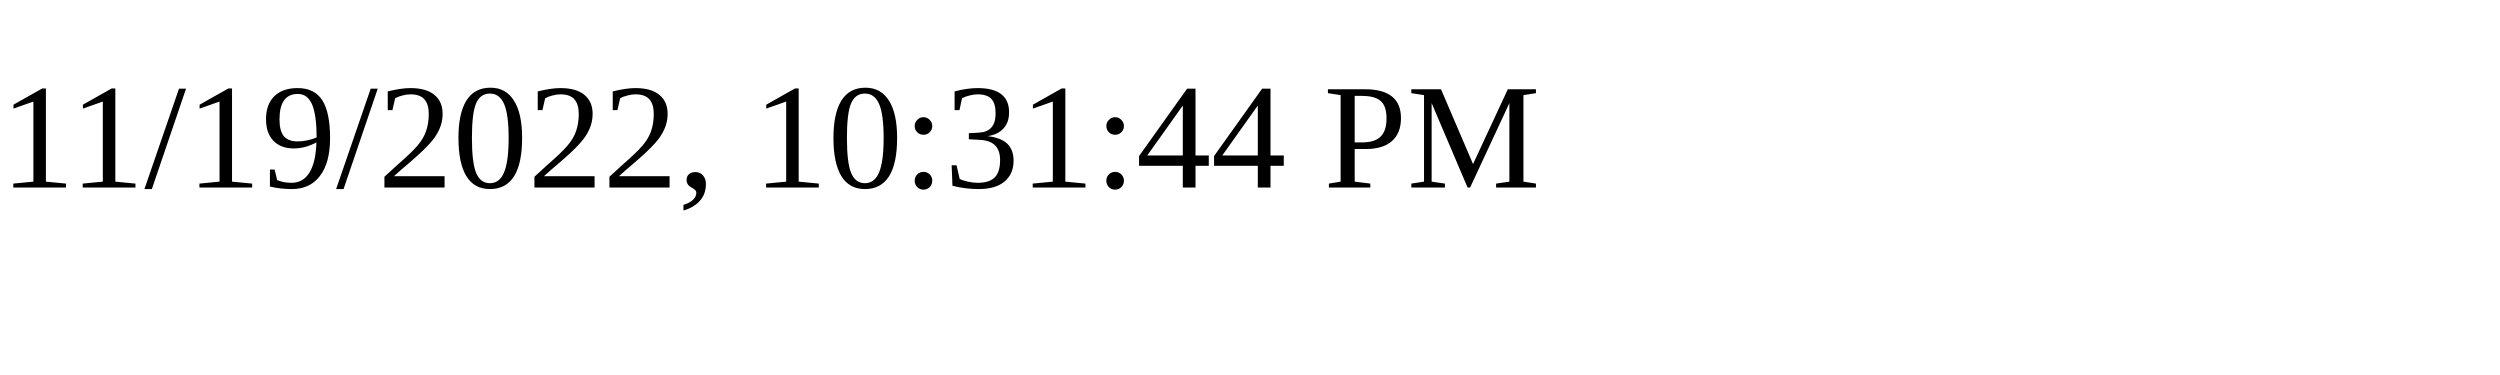
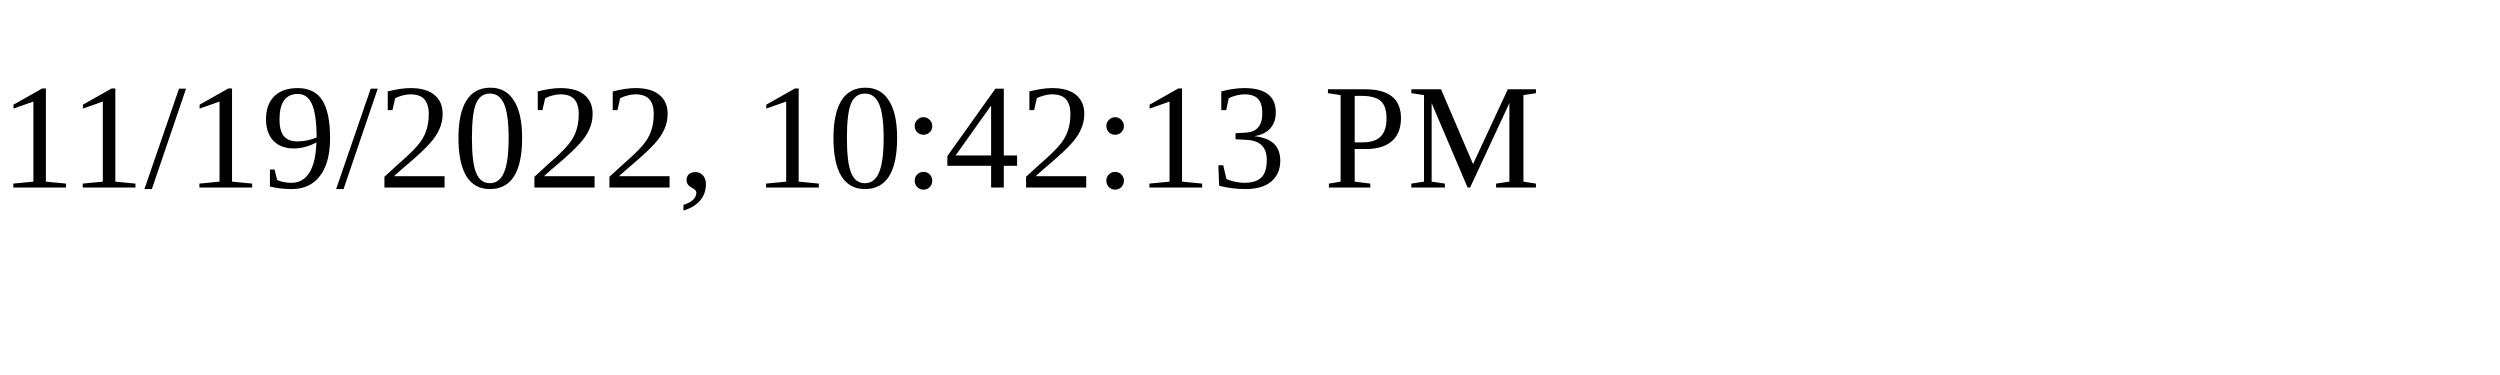
<svg xmlns="http://www.w3.org/2000/svg" height="30" width="200">
-   <text x="0" y="15">11/19/2022, 10:31:44 PM</text>
+   <text x="0" y="15">11/19/2022, 10:42:13 PM</text>
</svg>
